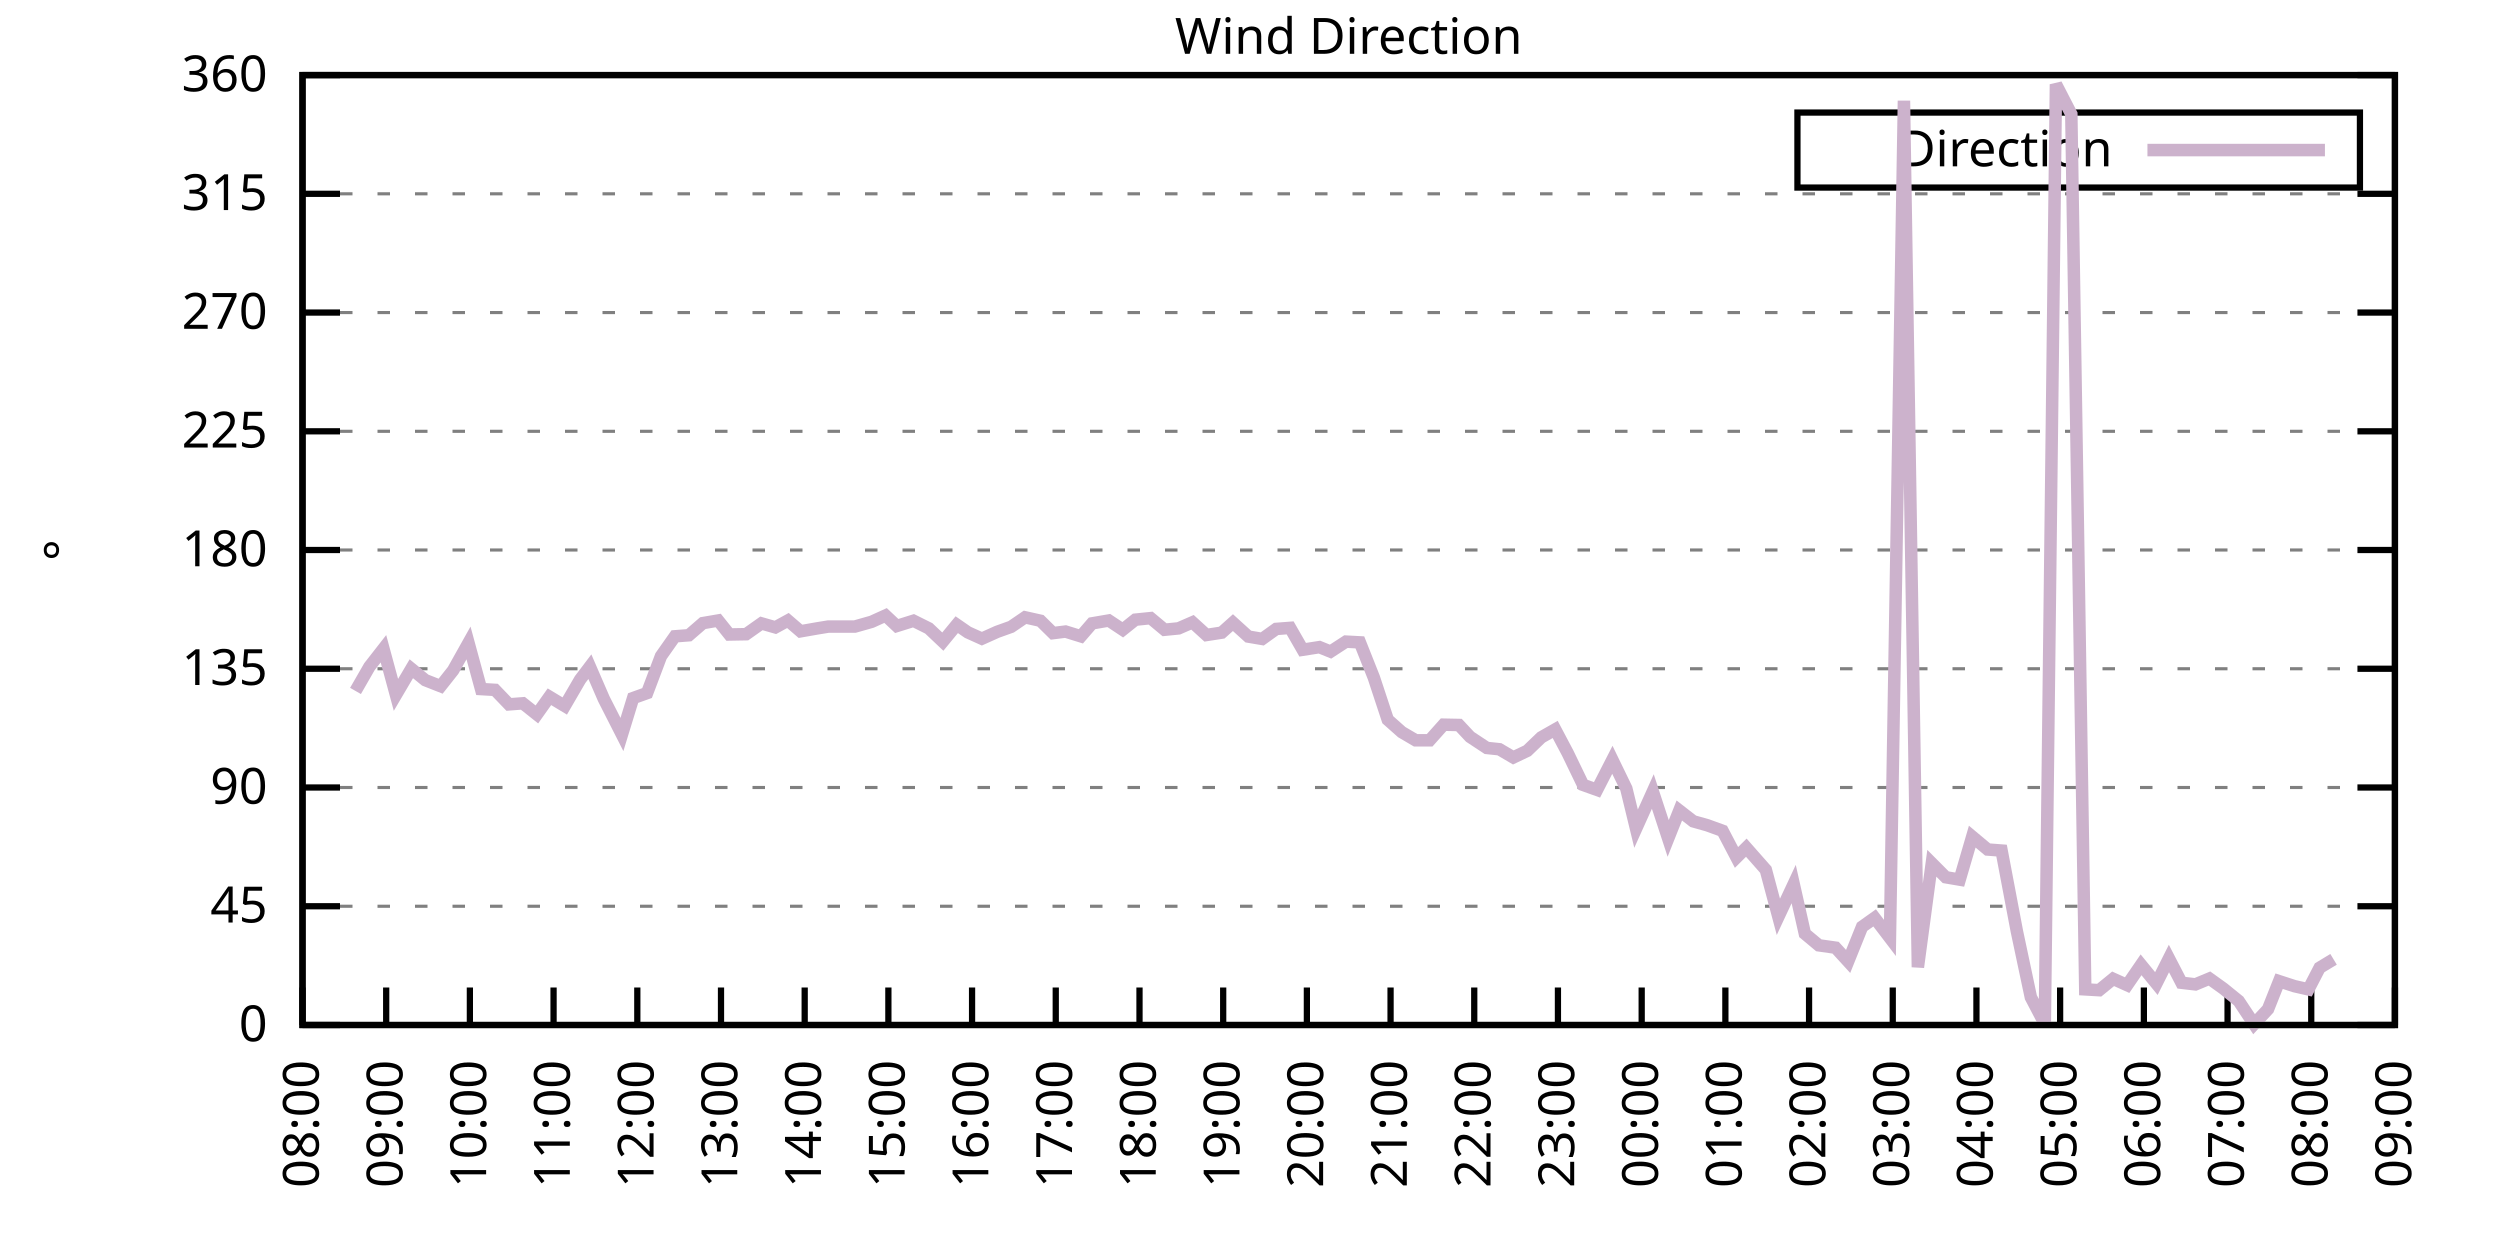
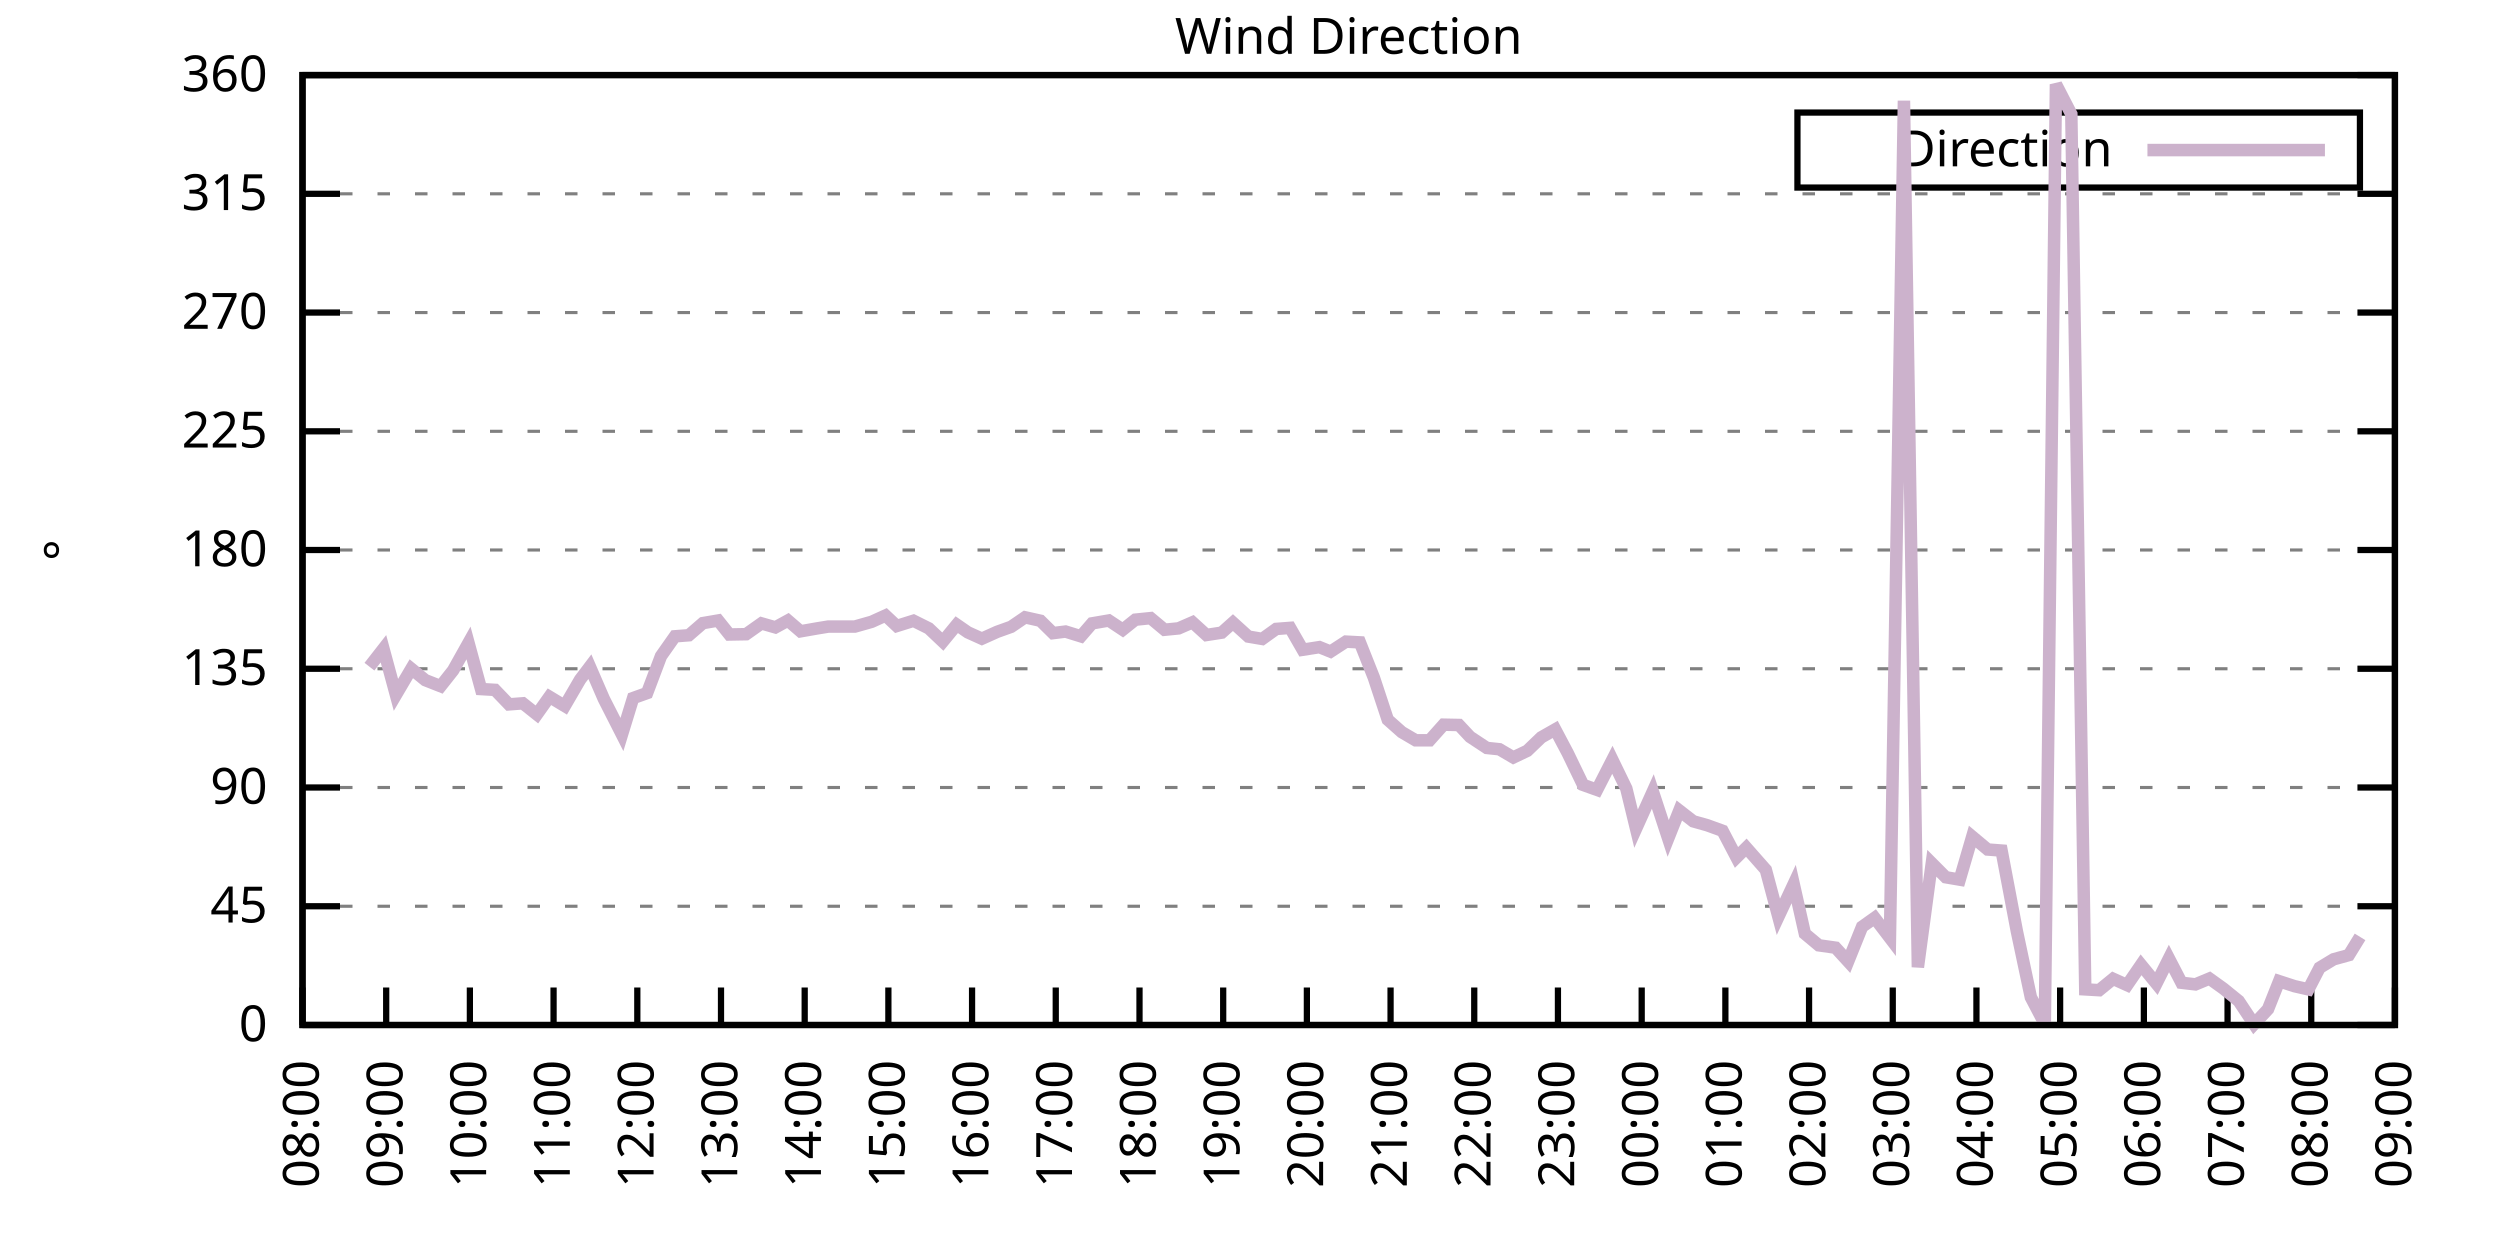
<svg xmlns="http://www.w3.org/2000/svg" xmlns:xlink="http://www.w3.org/1999/xlink" width="400" height="200" viewBox="0 0 400 200">
  <g id="gnuplot_canvas">
    <rect x="0" y="0" width="400" height="200" fill="none" />
    <defs>
      <circle id="gpDot" r="0.5" stroke-width="0.5" stroke="currentColor" />
      <path id="gpPt0" stroke-width="0.333" stroke="currentColor" d="M-1,0 h2 M0,-1 v2" />
      <path id="gpPt1" stroke-width="0.333" stroke="currentColor" d="M-1,-1 L1,1 M1,-1 L-1,1" />
      <path id="gpPt2" stroke-width="0.333" stroke="currentColor" d="M-1,0 L1,0 M0,-1 L0,1 M-1,-1 L1,1 M-1,1 L1,-1" />
      <rect id="gpPt3" stroke-width="0.333" stroke="currentColor" x="-1" y="-1" width="2" height="2" />
      <rect id="gpPt4" stroke-width="0.333" stroke="currentColor" fill="currentColor" x="-1" y="-1" width="2" height="2" />
      <circle id="gpPt5" stroke-width="0.333" stroke="currentColor" cx="0" cy="0" r="1" />
      <use xlink:href="#gpPt5" id="gpPt6" fill="currentColor" stroke="none" />
      <path id="gpPt7" stroke-width="0.333" stroke="currentColor" d="M0,-1.33 L-1.33,0.67 L1.33,0.67 z" />
      <use xlink:href="#gpPt7" id="gpPt8" fill="currentColor" stroke="none" />
      <use xlink:href="#gpPt7" id="gpPt9" stroke="currentColor" transform="rotate(180)" />
      <use xlink:href="#gpPt9" id="gpPt10" fill="currentColor" stroke="none" />
      <use xlink:href="#gpPt3" id="gpPt11" stroke="currentColor" transform="rotate(45)" />
      <use xlink:href="#gpPt11" id="gpPt12" fill="currentColor" stroke="none" />
      <path id="gpPt13" stroke-width="0.333" stroke="currentColor" d="M0,1.330 L1.265,0.411 L0.782,-1.067 L-0.782,-1.076 L-1.265,0.411 z" />
      <use xlink:href="#gpPt13" id="gpPt14" fill="currentColor" stroke="none" />
      <filter id="textbox" filterUnits="objectBoundingBox" x="0" y="0" height="1" width="1">
        <feFlood flood-color="white" flood-opacity="1" result="bgnd" />
        <feComposite in="SourceGraphic" in2="bgnd" operator="atop" />
      </filter>
      <filter id="greybox" filterUnits="objectBoundingBox" x="0" y="0" height="1" width="1">
        <feFlood flood-color="lightgrey" flood-opacity="1" result="grey" />
        <feComposite in="SourceGraphic" in2="grey" operator="atop" />
      </filter>
    </defs>
    <g fill="none" color="white" stroke="currentColor" stroke-width="1.00" stroke-linecap="butt" stroke-linejoin="miter">
</g>
    <g fill="none" color="black" stroke="currentColor" stroke-width="1.00" stroke-linecap="butt" stroke-linejoin="miter">
      <g stroke="none" shape-rendering="crispEdges">
        <polygon fill="rgb(255, 255, 255)" points="48.40,164.00 383.18,164.00 383.18,12.02 48.40,12.02 " />
      </g>
    </g>
    <g fill="none" color="black" stroke="currentColor" stroke-width="1.00" stroke-linecap="butt" stroke-linejoin="miter">
</g>
    <g fill="none" color="black" stroke="black" stroke-width="0.50" stroke-linecap="butt" stroke-linejoin="miter">
</g>
    <g fill="none" color="gray" stroke="currentColor" stroke-width="0.50" stroke-linecap="butt" stroke-linejoin="miter">
      <path stroke="gray" stroke-dasharray="2,4" class="gridline" d="M48.40,164.00 L383.19,164.00  " />
    </g>
    <g fill="none" color="gray" stroke="gray" stroke-width="1.00" stroke-linecap="butt" stroke-linejoin="miter">
</g>
    <g fill="none" color="black" stroke="currentColor" stroke-width="1.00" stroke-linecap="butt" stroke-linejoin="miter">
      <path stroke="black" d="M48.40,164.00 L54.40,164.00 M383.19,164.00 L377.19,164.00  " />
      <g transform="translate(42.80,166.60)" stroke="none" fill="black" font-family="Sans" font-size="8.00" text-anchor="end">
        <text>
          <tspan font-family="Sans"> 0</tspan>
        </text>
      </g>
    </g>
    <g fill="none" color="black" stroke="currentColor" stroke-width="1.00" stroke-linecap="butt" stroke-linejoin="miter">
</g>
    <g fill="none" color="black" stroke="black" stroke-width="0.50" stroke-linecap="butt" stroke-linejoin="miter">
</g>
    <g fill="none" color="gray" stroke="currentColor" stroke-width="0.50" stroke-linecap="butt" stroke-linejoin="miter">
      <path stroke="gray" stroke-dasharray="2,4" class="gridline" d="M48.40,145.00 L383.19,145.00  " />
    </g>
    <g fill="none" color="gray" stroke="gray" stroke-width="1.00" stroke-linecap="butt" stroke-linejoin="miter">
</g>
    <g fill="none" color="black" stroke="currentColor" stroke-width="1.00" stroke-linecap="butt" stroke-linejoin="miter">
      <path stroke="black" d="M48.40,145.00 L54.40,145.00 M383.19,145.00 L377.19,145.00  " />
      <g transform="translate(42.80,147.60)" stroke="none" fill="black" font-family="Sans" font-size="8.00" text-anchor="end">
        <text>
          <tspan font-family="Sans"> 45</tspan>
        </text>
      </g>
    </g>
    <g fill="none" color="black" stroke="currentColor" stroke-width="1.00" stroke-linecap="butt" stroke-linejoin="miter">
</g>
    <g fill="none" color="black" stroke="black" stroke-width="0.50" stroke-linecap="butt" stroke-linejoin="miter">
</g>
    <g fill="none" color="gray" stroke="currentColor" stroke-width="0.50" stroke-linecap="butt" stroke-linejoin="miter">
      <path stroke="gray" stroke-dasharray="2,4" class="gridline" d="M48.40,126.00 L383.19,126.00  " />
    </g>
    <g fill="none" color="gray" stroke="gray" stroke-width="1.00" stroke-linecap="butt" stroke-linejoin="miter">
</g>
    <g fill="none" color="black" stroke="currentColor" stroke-width="1.00" stroke-linecap="butt" stroke-linejoin="miter">
      <path stroke="black" d="M48.40,126.00 L54.40,126.00 M383.19,126.00 L377.19,126.00  " />
      <g transform="translate(42.80,128.60)" stroke="none" fill="black" font-family="Sans" font-size="8.00" text-anchor="end">
        <text>
          <tspan font-family="Sans"> 90</tspan>
        </text>
      </g>
    </g>
    <g fill="none" color="black" stroke="currentColor" stroke-width="1.00" stroke-linecap="butt" stroke-linejoin="miter">
</g>
    <g fill="none" color="black" stroke="black" stroke-width="0.50" stroke-linecap="butt" stroke-linejoin="miter">
</g>
    <g fill="none" color="gray" stroke="currentColor" stroke-width="0.50" stroke-linecap="butt" stroke-linejoin="miter">
      <path stroke="gray" stroke-dasharray="2,4" class="gridline" d="M48.40,107.00 L383.19,107.00  " />
    </g>
    <g fill="none" color="gray" stroke="gray" stroke-width="1.00" stroke-linecap="butt" stroke-linejoin="miter">
</g>
    <g fill="none" color="black" stroke="currentColor" stroke-width="1.00" stroke-linecap="butt" stroke-linejoin="miter">
      <path stroke="black" d="M48.40,107.00 L54.40,107.00 M383.19,107.00 L377.19,107.00  " />
      <g transform="translate(42.80,109.60)" stroke="none" fill="black" font-family="Sans" font-size="8.00" text-anchor="end">
        <text>
          <tspan font-family="Sans"> 135</tspan>
        </text>
      </g>
    </g>
    <g fill="none" color="black" stroke="currentColor" stroke-width="1.00" stroke-linecap="butt" stroke-linejoin="miter">
</g>
    <g fill="none" color="black" stroke="black" stroke-width="0.50" stroke-linecap="butt" stroke-linejoin="miter">
</g>
    <g fill="none" color="gray" stroke="currentColor" stroke-width="0.50" stroke-linecap="butt" stroke-linejoin="miter">
      <path stroke="gray" stroke-dasharray="2,4" class="gridline" d="M48.40,88.00 L383.19,88.00  " />
    </g>
    <g fill="none" color="gray" stroke="gray" stroke-width="1.00" stroke-linecap="butt" stroke-linejoin="miter">
</g>
    <g fill="none" color="black" stroke="currentColor" stroke-width="1.00" stroke-linecap="butt" stroke-linejoin="miter">
      <path stroke="black" d="M48.40,88.00 L54.40,88.00 M383.19,88.00 L377.19,88.00  " />
      <g transform="translate(42.80,90.60)" stroke="none" fill="black" font-family="Sans" font-size="8.00" text-anchor="end">
        <text>
          <tspan font-family="Sans"> 180</tspan>
        </text>
      </g>
    </g>
    <g fill="none" color="black" stroke="currentColor" stroke-width="1.00" stroke-linecap="butt" stroke-linejoin="miter">
</g>
    <g fill="none" color="black" stroke="black" stroke-width="0.50" stroke-linecap="butt" stroke-linejoin="miter">
</g>
    <g fill="none" color="gray" stroke="currentColor" stroke-width="0.50" stroke-linecap="butt" stroke-linejoin="miter">
      <path stroke="gray" stroke-dasharray="2,4" class="gridline" d="M48.40,69.01 L383.19,69.01  " />
    </g>
    <g fill="none" color="gray" stroke="gray" stroke-width="1.00" stroke-linecap="butt" stroke-linejoin="miter">
</g>
    <g fill="none" color="black" stroke="currentColor" stroke-width="1.00" stroke-linecap="butt" stroke-linejoin="miter">
      <path stroke="black" d="M48.40,69.01 L54.40,69.01 M383.19,69.01 L377.19,69.01  " />
      <g transform="translate(42.80,71.61)" stroke="none" fill="black" font-family="Sans" font-size="8.00" text-anchor="end">
        <text>
          <tspan font-family="Sans"> 225</tspan>
        </text>
      </g>
    </g>
    <g fill="none" color="black" stroke="currentColor" stroke-width="1.00" stroke-linecap="butt" stroke-linejoin="miter">
</g>
    <g fill="none" color="black" stroke="black" stroke-width="0.50" stroke-linecap="butt" stroke-linejoin="miter">
</g>
    <g fill="none" color="gray" stroke="currentColor" stroke-width="0.50" stroke-linecap="butt" stroke-linejoin="miter">
      <path stroke="gray" stroke-dasharray="2,4" class="gridline" d="M48.40,50.01 L383.19,50.01  " />
    </g>
    <g fill="none" color="gray" stroke="gray" stroke-width="1.00" stroke-linecap="butt" stroke-linejoin="miter">
</g>
    <g fill="none" color="black" stroke="currentColor" stroke-width="1.00" stroke-linecap="butt" stroke-linejoin="miter">
      <path stroke="black" d="M48.40,50.01 L54.40,50.01 M383.19,50.01 L377.19,50.01  " />
      <g transform="translate(42.80,52.61)" stroke="none" fill="black" font-family="Sans" font-size="8.00" text-anchor="end">
        <text>
          <tspan font-family="Sans"> 270</tspan>
        </text>
      </g>
    </g>
    <g fill="none" color="black" stroke="currentColor" stroke-width="1.00" stroke-linecap="butt" stroke-linejoin="miter">
</g>
    <g fill="none" color="black" stroke="black" stroke-width="0.50" stroke-linecap="butt" stroke-linejoin="miter">
</g>
    <g fill="none" color="gray" stroke="currentColor" stroke-width="0.50" stroke-linecap="butt" stroke-linejoin="miter">
      <path stroke="gray" stroke-dasharray="2,4" class="gridline" d="M48.40,31.01 L383.19,31.01  " />
    </g>
    <g fill="none" color="gray" stroke="gray" stroke-width="1.00" stroke-linecap="butt" stroke-linejoin="miter">
</g>
    <g fill="none" color="black" stroke="currentColor" stroke-width="1.00" stroke-linecap="butt" stroke-linejoin="miter">
      <path stroke="black" d="M48.40,31.01 L54.40,31.01 M383.19,31.01 L377.19,31.01  " />
      <g transform="translate(42.80,33.61)" stroke="none" fill="black" font-family="Sans" font-size="8.00" text-anchor="end">
        <text>
          <tspan font-family="Sans"> 315</tspan>
        </text>
      </g>
    </g>
    <g fill="none" color="black" stroke="currentColor" stroke-width="1.00" stroke-linecap="butt" stroke-linejoin="miter">
</g>
    <g fill="none" color="black" stroke="black" stroke-width="0.50" stroke-linecap="butt" stroke-linejoin="miter">
</g>
    <g fill="none" color="gray" stroke="currentColor" stroke-width="0.50" stroke-linecap="butt" stroke-linejoin="miter">
      <path stroke="gray" stroke-dasharray="2,4" class="gridline" d="M48.40,12.01 L383.19,12.01  " />
    </g>
    <g fill="none" color="gray" stroke="gray" stroke-width="1.00" stroke-linecap="butt" stroke-linejoin="miter">
</g>
    <g fill="none" color="black" stroke="currentColor" stroke-width="1.00" stroke-linecap="butt" stroke-linejoin="miter">
      <path stroke="black" d="M48.40,12.01 L54.40,12.01 M383.19,12.01 L377.19,12.01  " />
      <g transform="translate(42.80,14.61)" stroke="none" fill="black" font-family="Sans" font-size="8.00" text-anchor="end">
        <text>
          <tspan font-family="Sans"> 360</tspan>
        </text>
      </g>
    </g>
    <g fill="none" color="black" stroke="currentColor" stroke-width="1.00" stroke-linecap="butt" stroke-linejoin="miter">
      <path stroke="black" d="M48.40,164.00 L48.40,158.00  " />
      <g transform="translate(51.00,169.60) rotate(270.00)" stroke="none" fill="black" font-family="Sans" font-size="8.00" text-anchor="end">
        <text>
          <tspan font-family="Sans">08:00</tspan>
        </text>
      </g>
    </g>
    <g fill="none" color="black" stroke="currentColor" stroke-width="1.00" stroke-linecap="butt" stroke-linejoin="miter">
      <path stroke="black" d="M61.79,164.00 L61.79,158.00  " />
      <g transform="translate(64.39,169.60) rotate(270.00)" stroke="none" fill="black" font-family="Sans" font-size="8.00" text-anchor="end">
        <text>
          <tspan font-family="Sans">09:00</tspan>
        </text>
      </g>
    </g>
    <g fill="none" color="black" stroke="currentColor" stroke-width="1.00" stroke-linecap="butt" stroke-linejoin="miter">
      <path stroke="black" d="M75.18,164.00 L75.18,158.00  " />
      <g transform="translate(77.78,169.60) rotate(270.00)" stroke="none" fill="black" font-family="Sans" font-size="8.00" text-anchor="end">
        <text>
          <tspan font-family="Sans">10:00</tspan>
        </text>
      </g>
    </g>
    <g fill="none" color="black" stroke="currentColor" stroke-width="1.00" stroke-linecap="butt" stroke-linejoin="miter">
      <path stroke="black" d="M88.57,164.00 L88.57,158.00  " />
      <g transform="translate(91.17,169.60) rotate(270.00)" stroke="none" fill="black" font-family="Sans" font-size="8.00" text-anchor="end">
        <text>
          <tspan font-family="Sans">11:00</tspan>
        </text>
      </g>
    </g>
    <g fill="none" color="black" stroke="currentColor" stroke-width="1.00" stroke-linecap="butt" stroke-linejoin="miter">
      <path stroke="black" d="M101.97,164.00 L101.97,158.00  " />
      <g transform="translate(104.57,169.60) rotate(270.00)" stroke="none" fill="black" font-family="Sans" font-size="8.00" text-anchor="end">
        <text>
          <tspan font-family="Sans">12:00</tspan>
        </text>
      </g>
    </g>
    <g fill="none" color="black" stroke="currentColor" stroke-width="1.00" stroke-linecap="butt" stroke-linejoin="miter">
      <path stroke="black" d="M115.36,164.00 L115.36,158.00  " />
      <g transform="translate(117.96,169.60) rotate(270.00)" stroke="none" fill="black" font-family="Sans" font-size="8.00" text-anchor="end">
        <text>
          <tspan font-family="Sans">13:00</tspan>
        </text>
      </g>
    </g>
    <g fill="none" color="black" stroke="currentColor" stroke-width="1.00" stroke-linecap="butt" stroke-linejoin="miter">
      <path stroke="black" d="M128.75,164.00 L128.75,158.00  " />
      <g transform="translate(131.35,169.60) rotate(270.00)" stroke="none" fill="black" font-family="Sans" font-size="8.00" text-anchor="end">
        <text>
          <tspan font-family="Sans">14:00</tspan>
        </text>
      </g>
    </g>
    <g fill="none" color="black" stroke="currentColor" stroke-width="1.00" stroke-linecap="butt" stroke-linejoin="miter">
      <path stroke="black" d="M142.14,164.00 L142.14,158.00  " />
      <g transform="translate(144.74,169.60) rotate(270.00)" stroke="none" fill="black" font-family="Sans" font-size="8.00" text-anchor="end">
        <text>
          <tspan font-family="Sans">15:00</tspan>
        </text>
      </g>
    </g>
    <g fill="none" color="black" stroke="currentColor" stroke-width="1.00" stroke-linecap="butt" stroke-linejoin="miter">
      <path stroke="black" d="M155.53,164.00 L155.53,158.00  " />
      <g transform="translate(158.13,169.60) rotate(270.00)" stroke="none" fill="black" font-family="Sans" font-size="8.00" text-anchor="end">
        <text>
          <tspan font-family="Sans">16:00</tspan>
        </text>
      </g>
    </g>
    <g fill="none" color="black" stroke="currentColor" stroke-width="1.00" stroke-linecap="butt" stroke-linejoin="miter">
      <path stroke="black" d="M168.92,164.00 L168.92,158.00  " />
      <g transform="translate(171.52,169.60) rotate(270.00)" stroke="none" fill="black" font-family="Sans" font-size="8.00" text-anchor="end">
        <text>
          <tspan font-family="Sans">17:00</tspan>
        </text>
      </g>
    </g>
    <g fill="none" color="black" stroke="currentColor" stroke-width="1.00" stroke-linecap="butt" stroke-linejoin="miter">
      <path stroke="black" d="M182.32,164.00 L182.32,158.00  " />
      <g transform="translate(184.92,169.60) rotate(270.00)" stroke="none" fill="black" font-family="Sans" font-size="8.00" text-anchor="end">
        <text>
          <tspan font-family="Sans">18:00</tspan>
        </text>
      </g>
    </g>
    <g fill="none" color="black" stroke="currentColor" stroke-width="1.00" stroke-linecap="butt" stroke-linejoin="miter">
      <path stroke="black" d="M195.71,164.00 L195.71,158.00  " />
      <g transform="translate(198.31,169.60) rotate(270.00)" stroke="none" fill="black" font-family="Sans" font-size="8.00" text-anchor="end">
        <text>
          <tspan font-family="Sans">19:00</tspan>
        </text>
      </g>
    </g>
    <g fill="none" color="black" stroke="currentColor" stroke-width="1.00" stroke-linecap="butt" stroke-linejoin="miter">
      <path stroke="black" d="M209.10,164.00 L209.10,158.00  " />
      <g transform="translate(211.70,169.60) rotate(270.00)" stroke="none" fill="black" font-family="Sans" font-size="8.00" text-anchor="end">
        <text>
          <tspan font-family="Sans">20:00</tspan>
        </text>
      </g>
    </g>
    <g fill="none" color="black" stroke="currentColor" stroke-width="1.00" stroke-linecap="butt" stroke-linejoin="miter">
      <path stroke="black" d="M222.49,164.00 L222.49,158.00  " />
      <g transform="translate(225.09,169.60) rotate(270.00)" stroke="none" fill="black" font-family="Sans" font-size="8.00" text-anchor="end">
        <text>
          <tspan font-family="Sans">21:00</tspan>
        </text>
      </g>
    </g>
    <g fill="none" color="black" stroke="currentColor" stroke-width="1.00" stroke-linecap="butt" stroke-linejoin="miter">
      <path stroke="black" d="M235.88,164.00 L235.88,158.00  " />
      <g transform="translate(238.48,169.60) rotate(270.00)" stroke="none" fill="black" font-family="Sans" font-size="8.00" text-anchor="end">
        <text>
          <tspan font-family="Sans">22:00</tspan>
        </text>
      </g>
    </g>
    <g fill="none" color="black" stroke="currentColor" stroke-width="1.00" stroke-linecap="butt" stroke-linejoin="miter">
      <path stroke="black" d="M249.27,164.00 L249.27,158.00  " />
      <g transform="translate(251.87,169.60) rotate(270.00)" stroke="none" fill="black" font-family="Sans" font-size="8.00" text-anchor="end">
        <text>
          <tspan font-family="Sans">23:00</tspan>
        </text>
      </g>
    </g>
    <g fill="none" color="black" stroke="currentColor" stroke-width="1.00" stroke-linecap="butt" stroke-linejoin="miter">
      <path stroke="black" d="M262.67,164.00 L262.67,158.00  " />
      <g transform="translate(265.27,169.60) rotate(270.00)" stroke="none" fill="black" font-family="Sans" font-size="8.00" text-anchor="end">
        <text>
          <tspan font-family="Sans">00:00</tspan>
        </text>
      </g>
    </g>
    <g fill="none" color="black" stroke="currentColor" stroke-width="1.00" stroke-linecap="butt" stroke-linejoin="miter">
      <path stroke="black" d="M276.06,164.00 L276.06,158.00  " />
      <g transform="translate(278.66,169.60) rotate(270.00)" stroke="none" fill="black" font-family="Sans" font-size="8.00" text-anchor="end">
        <text>
          <tspan font-family="Sans">01:00</tspan>
        </text>
      </g>
    </g>
    <g fill="none" color="black" stroke="currentColor" stroke-width="1.00" stroke-linecap="butt" stroke-linejoin="miter">
      <path stroke="black" d="M289.45,164.00 L289.45,158.00  " />
      <g transform="translate(292.05,169.60) rotate(270.00)" stroke="none" fill="black" font-family="Sans" font-size="8.00" text-anchor="end">
        <text>
          <tspan font-family="Sans">02:00</tspan>
        </text>
      </g>
    </g>
    <g fill="none" color="black" stroke="currentColor" stroke-width="1.00" stroke-linecap="butt" stroke-linejoin="miter">
      <path stroke="black" d="M302.84,164.00 L302.84,158.00  " />
      <g transform="translate(305.44,169.60) rotate(270.00)" stroke="none" fill="black" font-family="Sans" font-size="8.00" text-anchor="end">
        <text>
          <tspan font-family="Sans">03:00</tspan>
        </text>
      </g>
    </g>
    <g fill="none" color="black" stroke="currentColor" stroke-width="1.00" stroke-linecap="butt" stroke-linejoin="miter">
      <path stroke="black" d="M316.23,164.00 L316.23,158.00  " />
      <g transform="translate(318.83,169.60) rotate(270.00)" stroke="none" fill="black" font-family="Sans" font-size="8.00" text-anchor="end">
        <text>
          <tspan font-family="Sans">04:00</tspan>
        </text>
      </g>
    </g>
    <g fill="none" color="black" stroke="currentColor" stroke-width="1.00" stroke-linecap="butt" stroke-linejoin="miter">
      <path stroke="black" d="M329.62,164.00 L329.62,158.00  " />
      <g transform="translate(332.22,169.60) rotate(270.00)" stroke="none" fill="black" font-family="Sans" font-size="8.00" text-anchor="end">
        <text>
          <tspan font-family="Sans">05:00</tspan>
        </text>
      </g>
    </g>
    <g fill="none" color="black" stroke="currentColor" stroke-width="1.00" stroke-linecap="butt" stroke-linejoin="miter">
      <path stroke="black" d="M343.02,164.00 L343.02,158.00  " />
      <g transform="translate(345.62,169.60) rotate(270.00)" stroke="none" fill="black" font-family="Sans" font-size="8.00" text-anchor="end">
        <text>
          <tspan font-family="Sans">06:00</tspan>
        </text>
      </g>
    </g>
    <g fill="none" color="black" stroke="currentColor" stroke-width="1.00" stroke-linecap="butt" stroke-linejoin="miter">
      <path stroke="black" d="M356.41,164.00 L356.41,158.00  " />
      <g transform="translate(359.01,169.60) rotate(270.00)" stroke="none" fill="black" font-family="Sans" font-size="8.00" text-anchor="end">
        <text>
          <tspan font-family="Sans">07:00</tspan>
        </text>
      </g>
    </g>
    <g fill="none" color="black" stroke="currentColor" stroke-width="1.00" stroke-linecap="butt" stroke-linejoin="miter">
      <path stroke="black" d="M369.80,164.00 L369.80,158.00  " />
      <g transform="translate(372.40,169.60) rotate(270.00)" stroke="none" fill="black" font-family="Sans" font-size="8.00" text-anchor="end">
        <text>
          <tspan font-family="Sans">08:00</tspan>
        </text>
      </g>
    </g>
    <g fill="none" color="black" stroke="currentColor" stroke-width="1.00" stroke-linecap="butt" stroke-linejoin="miter">
      <path stroke="black" d="M383.19,164.00 L383.19,158.00  " />
      <g transform="translate(385.79,169.60) rotate(270.00)" stroke="none" fill="black" font-family="Sans" font-size="8.00" text-anchor="end">
        <text>
          <tspan font-family="Sans">09:00</tspan>
        </text>
      </g>
    </g>
    <g fill="none" color="black" stroke="currentColor" stroke-width="1.00" stroke-linecap="butt" stroke-linejoin="miter">
</g>
    <g fill="none" color="black" stroke="currentColor" stroke-width="1.00" stroke-linecap="butt" stroke-linejoin="miter">
      <path stroke="black" d="M48.40,12.01 L48.40,164.00 L383.19,164.00 L383.19,12.01 L48.40,12.01 Z  " />
    </g>
    <g fill="none" color="black" stroke="currentColor" stroke-width="1.00" stroke-linecap="butt" stroke-linejoin="miter">
</g>
    <g fill="none" color="black" stroke="currentColor" stroke-width="1.00" stroke-linecap="butt" stroke-linejoin="miter">
      <path stroke="black" d="M287.59,30.01 L287.59,18.01 L377.59,18.01 L377.59,30.01 L287.59,30.01 Z  " />
    </g>
    <g id="Wind_direction_plot_1">
      <g fill="none" color="white" stroke="black" stroke-width="2.00" stroke-linecap="butt" stroke-linejoin="miter">
</g>
      <g fill="none" color="black" stroke="currentColor" stroke-width="2.00" stroke-linecap="butt" stroke-linejoin="miter">
        <g transform="translate(337.99,26.61)" stroke="none" fill="black" font-family="Sans" font-size="8.00" text-anchor="end">
          <text>
            <tspan font-family="Sans">Direction</tspan>
          </text>
        </g>
      </g>
      <g fill="none" color="black" stroke="currentColor" stroke-width="2.00" stroke-linecap="butt" stroke-linejoin="miter">
-         <path stroke="rgb(204, 178, 204)" d="M343.59,24.01 L371.99,24.01 M56.88,110.55 L59.11,106.67 L61.35,103.80 L63.35,111.18 L65.81,107.00 L68.04,108.82   L70.50,109.79 L72.50,107.26 L74.96,102.87 L76.97,110.25 L79.20,110.38 L81.43,112.70 L83.66,112.53 L85.90,114.31   L87.91,111.48 L90.36,112.96 L92.82,108.73 L94.38,106.67 L96.61,111.82 L99.51,117.52 L101.30,111.69 L103.53,110.89   L105.76,104.98 L107.99,101.81 L110.22,101.64 L112.46,99.70 L114.91,99.28 L116.70,101.52 L119.38,101.47 L121.83,99.74   L124.06,100.38 L126.07,99.28 L128.08,101.01 L130.76,100.54 L132.54,100.25 L135.00,100.25 L136.78,100.25 L139.46,99.49   L141.69,98.48 L143.48,100.16 L146.16,99.32 L148.61,100.54 L150.85,102.66 L153.08,99.95 L154.86,101.18 L157.10,102.19   L159.55,101.09 L161.78,100.29 L164.01,98.77 L166.47,99.32 L168.48,101.30 L170.49,101.05 L172.94,101.81 L174.73,99.74   L177.41,99.28 L179.64,100.76 L181.65,99.15 L184.10,98.90 L186.33,100.76 L188.57,100.54 L190.80,99.57 L193.03,101.60   L195.48,101.22 L197.27,99.62 L199.73,101.85 L201.96,102.23 L204.19,100.63 L206.42,100.46 L208.43,103.96 L211.11,103.54   L212.89,104.26 L215.35,102.66 L217.58,102.78 L219.81,108.40 L222.04,115.15 L224.28,117.14 L226.51,118.45 L228.74,118.45   L230.97,115.95 L233.43,116.00 L235.21,117.90 L237.89,119.67 L239.90,119.88 L242.13,121.19 L244.36,120.13 L246.60,117.98   L248.83,116.71 L250.84,120.51 L253.29,125.58 L255.52,126.38 L257.98,121.57 L260.21,126.17 L261.77,132.59 L264.45,126.64   L266.91,134.15 L268.69,129.68 L270.92,131.41 L273.16,132.04 L275.61,132.93 L277.84,137.19 L279.41,135.63 L282.53,139.17   L284.54,146.69 L286.99,141.45 L288.78,149.39 L291.01,151.25 L293.69,151.63 L295.70,153.83 L297.93,148.29 L299.94,146.86   L302.39,150.07 L304.63,16.11 L306.86,154.75 L309.09,138.12 L311.32,140.36 L313.55,140.74 L315.56,133.86 L318.02,135.92   L320.25,136.09 L322.70,149.01 L324.94,159.57 L327.17,163.83 L328.95,13.49 L331.41,18.26 L333.64,158.30 L335.87,158.43   L338.10,156.61 L340.34,157.62 L342.57,154.37 L345.02,157.37 L347.03,153.36 L349.04,157.24 L351.27,157.50 L353.51,156.57   L355.74,158.17 L358.19,160.16 L360.65,163.87 L362.88,161.47 L364.66,156.99 L367.12,157.79 L369.35,158.30 L371.14,154.84   L373.37,153.49  " />
+         <path stroke="rgb(204, 178, 204)" d="M343.59,24.01 L371.99,24.01 M59.11,106.67 L61.35,103.80 L63.35,111.18 L65.81,107.00 L68.04,108.82 L70.50,109.79   L72.50,107.26 L74.96,102.87 L76.97,110.25 L79.20,110.38 L81.43,112.70 L83.66,112.53 L85.90,114.31 L87.91,111.48   L90.36,112.96 L92.82,108.73 L94.38,106.67 L96.61,111.82 L99.51,117.52 L101.30,111.69 L103.53,110.89 L105.76,104.98   L107.99,101.81 L110.22,101.64 L112.46,99.70 L114.91,99.28 L116.70,101.52 L119.38,101.47 L121.83,99.74 L124.06,100.38   L126.07,99.28 L128.08,101.01 L130.76,100.54 L132.54,100.25 L135.00,100.25 L136.78,100.25 L139.46,99.49 L141.69,98.48   L143.48,100.16 L146.16,99.32 L148.61,100.54 L150.85,102.66 L153.08,99.95 L154.86,101.18 L157.10,102.19 L159.55,101.09   L161.78,100.29 L164.01,98.77 L166.47,99.32 L168.48,101.30 L170.49,101.05 L172.94,101.81 L174.73,99.74 L177.41,99.28   L179.64,100.76 L181.65,99.15 L184.10,98.90 L186.33,100.76 L188.57,100.54 L190.80,99.57 L193.03,101.60 L195.48,101.22   L197.27,99.62 L199.73,101.85 L201.96,102.23 L204.19,100.63 L206.42,100.46 L208.43,103.96 L211.11,103.54 L212.89,104.26   L215.35,102.66 L217.58,102.78 L219.81,108.40 L222.04,115.15 L224.28,117.14 L226.51,118.45 L228.74,118.45 L230.97,115.95   L233.43,116.00 L235.21,117.90 L237.89,119.67 L239.90,119.88 L242.13,121.19 L244.36,120.13 L246.60,117.98 L248.83,116.71   L250.84,120.51 L253.29,125.58 L255.52,126.38 L257.98,121.57 L260.21,126.17 L261.77,132.59 L264.45,126.64 L266.91,134.15   L268.69,129.68 L270.92,131.41 L273.16,132.04 L275.61,132.93 L277.84,137.19 L279.41,135.63 L282.53,139.17 L284.54,146.69   L286.99,141.45 L288.78,149.39 L291.01,151.25 L293.69,151.63 L295.70,153.83 L297.93,148.29 L299.94,146.86 L302.39,150.07   L304.63,16.11 L306.86,154.75 L309.09,138.12 L311.32,140.36 L313.55,140.74 L315.56,133.86 L318.02,135.92 L320.25,136.09   L322.70,149.01 L324.94,159.57 L327.17,163.83 L328.95,13.49 L331.41,18.26 L333.64,158.30 L335.87,158.43 L338.10,156.61   L340.34,157.62 L342.57,154.37 L345.02,157.37 L347.03,153.36 L349.04,157.24 L351.27,157.50 L353.51,156.57 L355.74,158.17   L358.19,160.16 L360.65,163.87 L362.88,161.47 L364.66,156.99 L367.12,157.79 L369.35,158.30 L371.14,154.84 L373.37,153.49   L375.82,152.81 L377.61,149.90  " />
      </g>
    </g>
    <g fill="none" color="black" stroke="currentColor" stroke-width="2.00" stroke-linecap="butt" stroke-linejoin="miter">
</g>
    <g fill="none" color="black" stroke="black" stroke-width="1.00" stroke-linecap="butt" stroke-linejoin="miter">
</g>
    <g fill="none" color="black" stroke="currentColor" stroke-width="1.00" stroke-linecap="butt" stroke-linejoin="miter">
      <path stroke="black" d="M48.40,12.01 L48.40,164.00 L383.19,164.00 L383.19,12.01 L48.40,12.01 Z  " />
      <g transform="translate(12.80,88.01) rotate(270.00)" stroke="none" fill="black" font-family="Sans" font-size="8.00" text-anchor="middle">
        <text>
          <tspan font-family="Sans">°</tspan>
        </text>
      </g>
    </g>
    <g fill="none" color="black" stroke="currentColor" stroke-width="1.00" stroke-linecap="butt" stroke-linejoin="miter">
</g>
    <g fill="none" color="black" stroke="currentColor" stroke-width="1.00" stroke-linecap="butt" stroke-linejoin="miter">
      <g transform="translate(215.79,8.61)" stroke="none" fill="black" font-family="Sans" font-size="8.00" text-anchor="middle">
        <text>
          <tspan font-family="Sans">Wind Direction</tspan>
        </text>
      </g>
    </g>
    <g fill="none" color="black" stroke="currentColor" stroke-width="1.00" stroke-linecap="butt" stroke-linejoin="miter">
</g>
  </g>
</svg>
